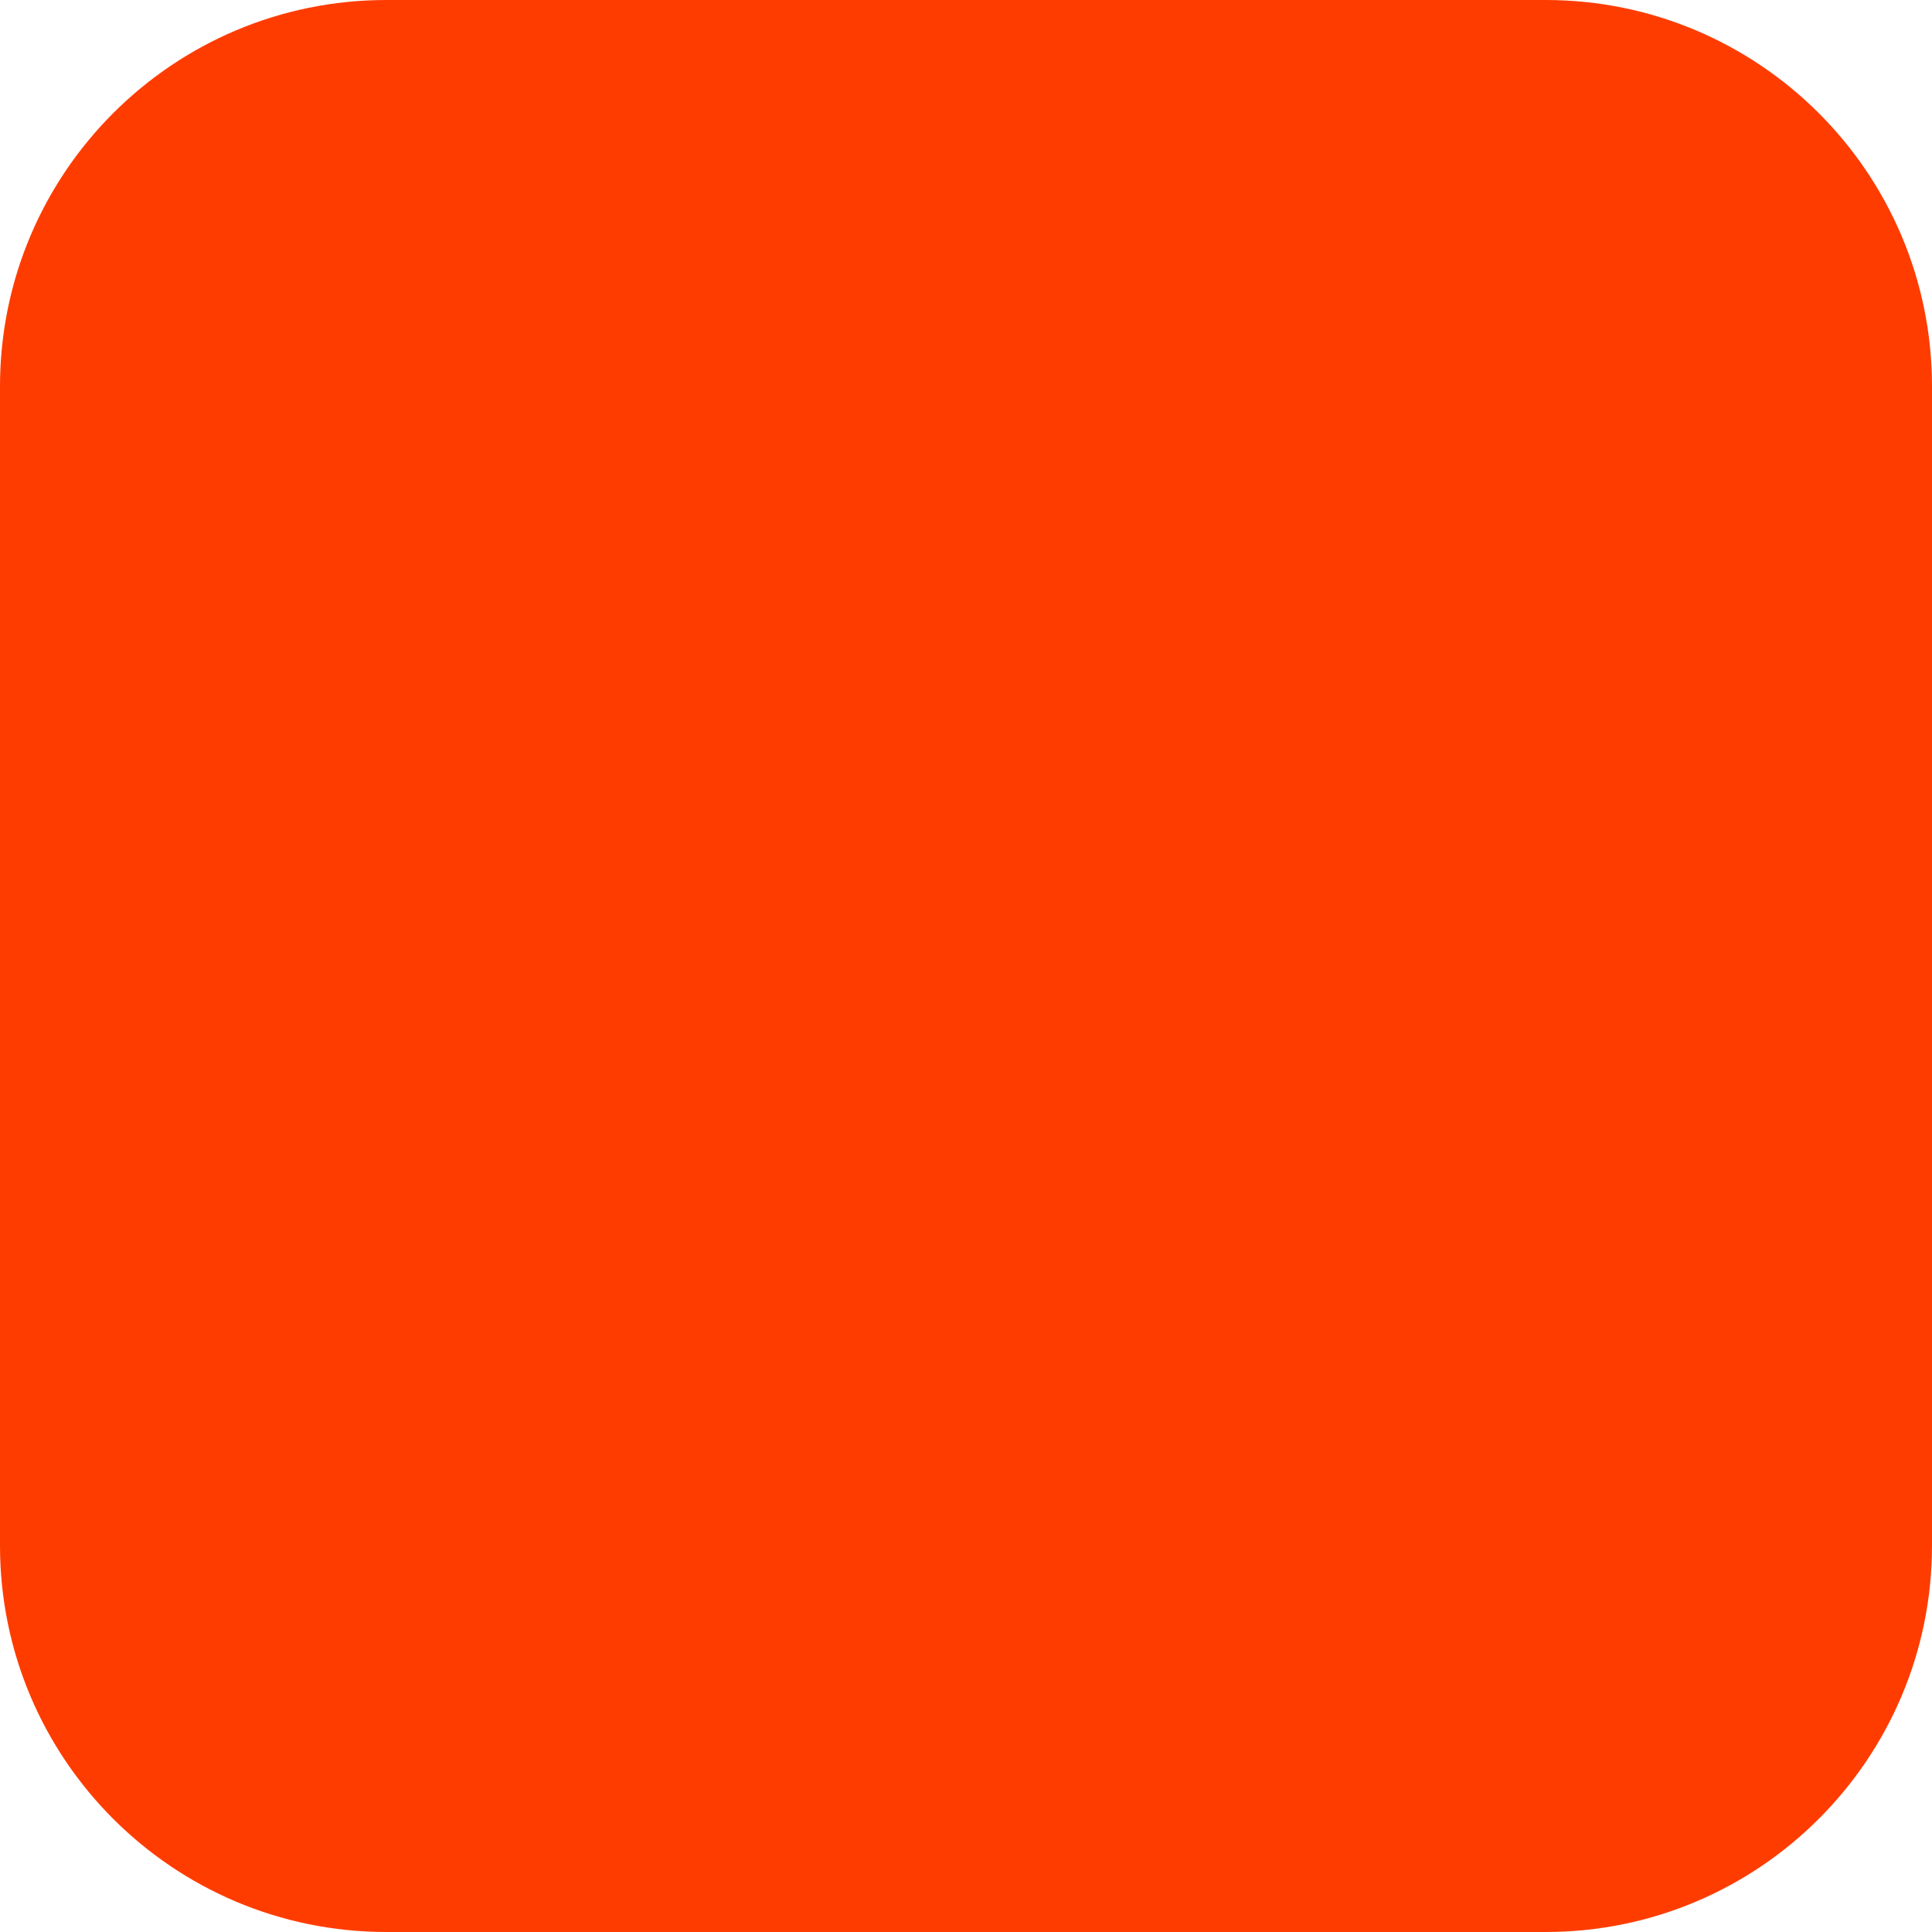
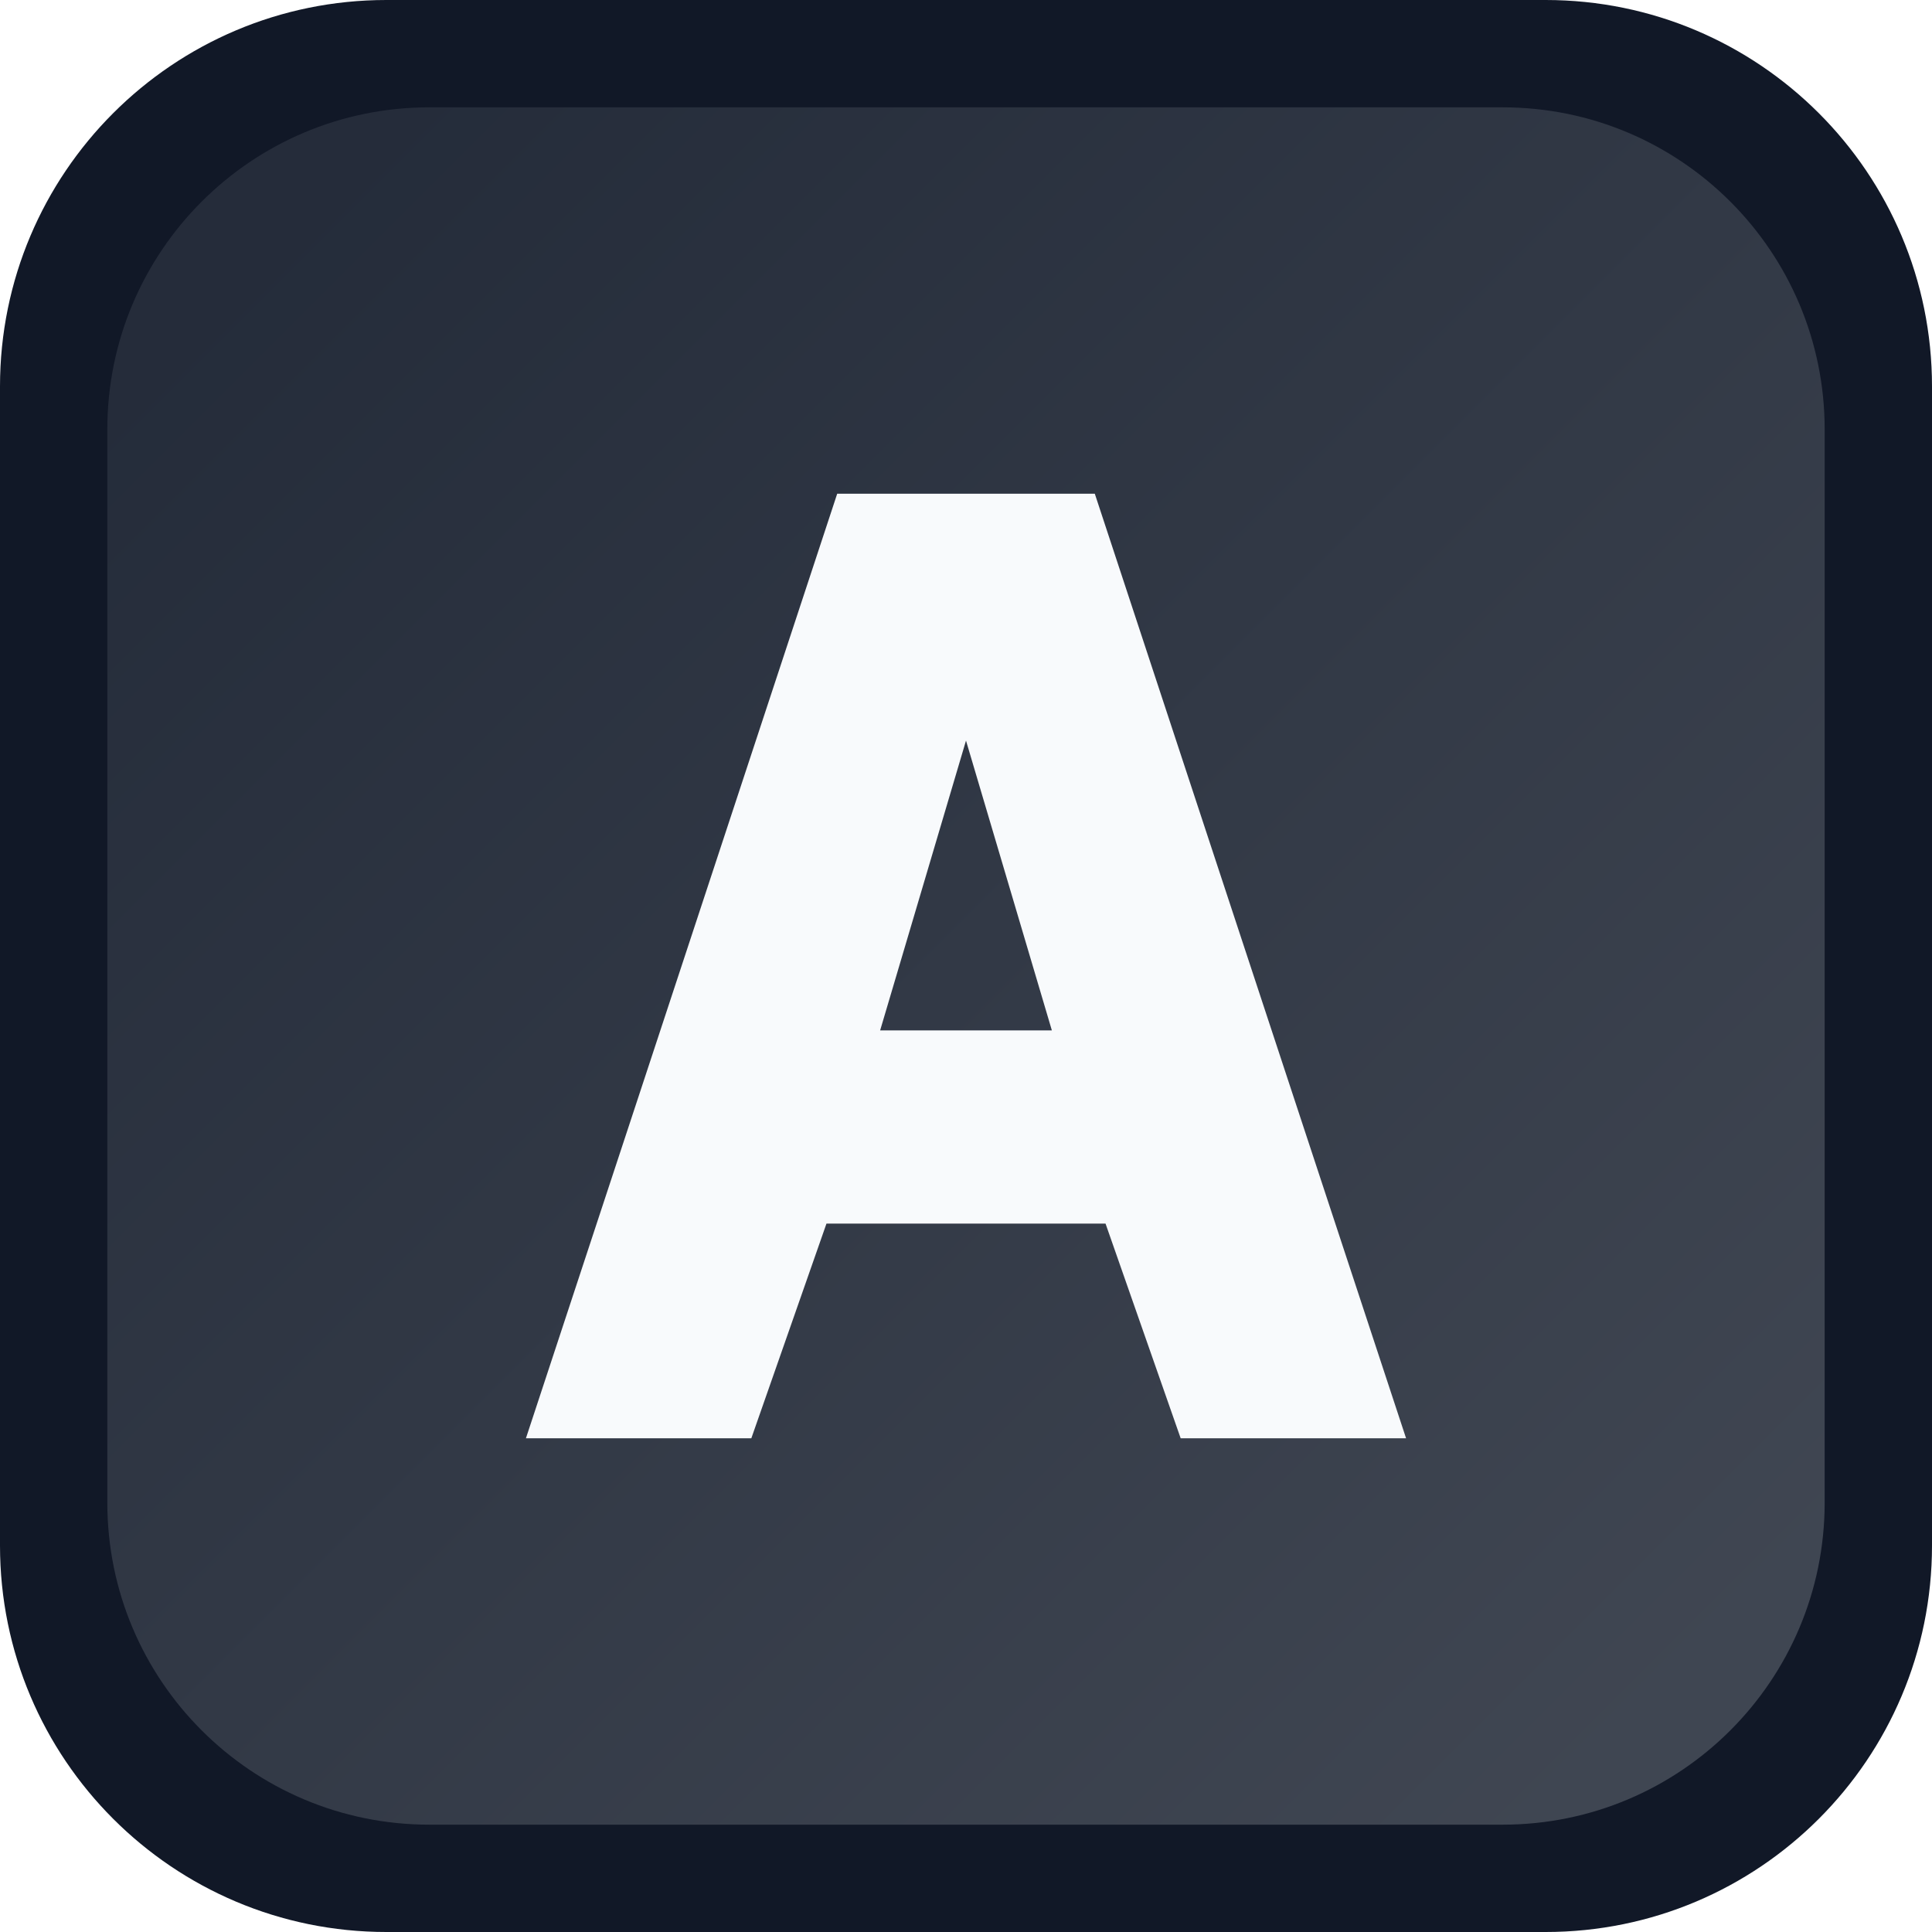
<svg xmlns="http://www.w3.org/2000/svg" width="180" height="180" viewBox="0 0 180 180" fill="none">
-   <rect width="180" height="180" rx="36" fill="#FF3C00" />
+   <defs>
+     <linearGradient id="bg" x1="24" y1="24" x2="156" y2="156" gradientUnits="userSpaceOnUse">
+       <stop stop-color="#6B7280" />
+       <stop offset="1" stop-color="#E5E7EB" />
+     </linearGradient>
+   </defs>
+   <rect width="180" height="180" rx="36" fill="#111827" />
+   <rect x="10" y="10" width="160" height="160" rx="30" fill="url(#bg)" fill-opacity="0.22" />
+   <path d="M49 134L78 46H102L131 134H110L103 114H77L70 134H49ZM82 96H98L90 69L82 96Z" fill="#F8FAFC" />
</svg>
